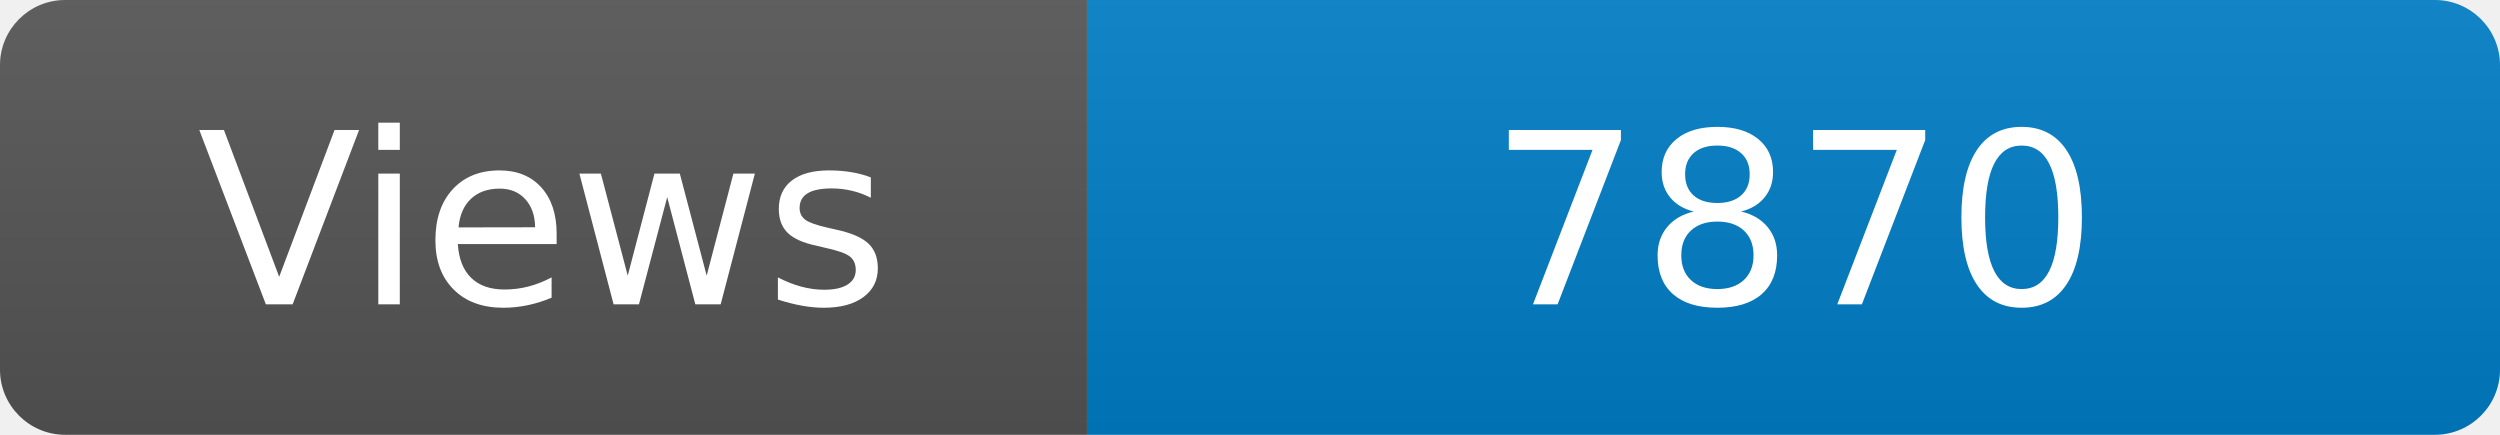
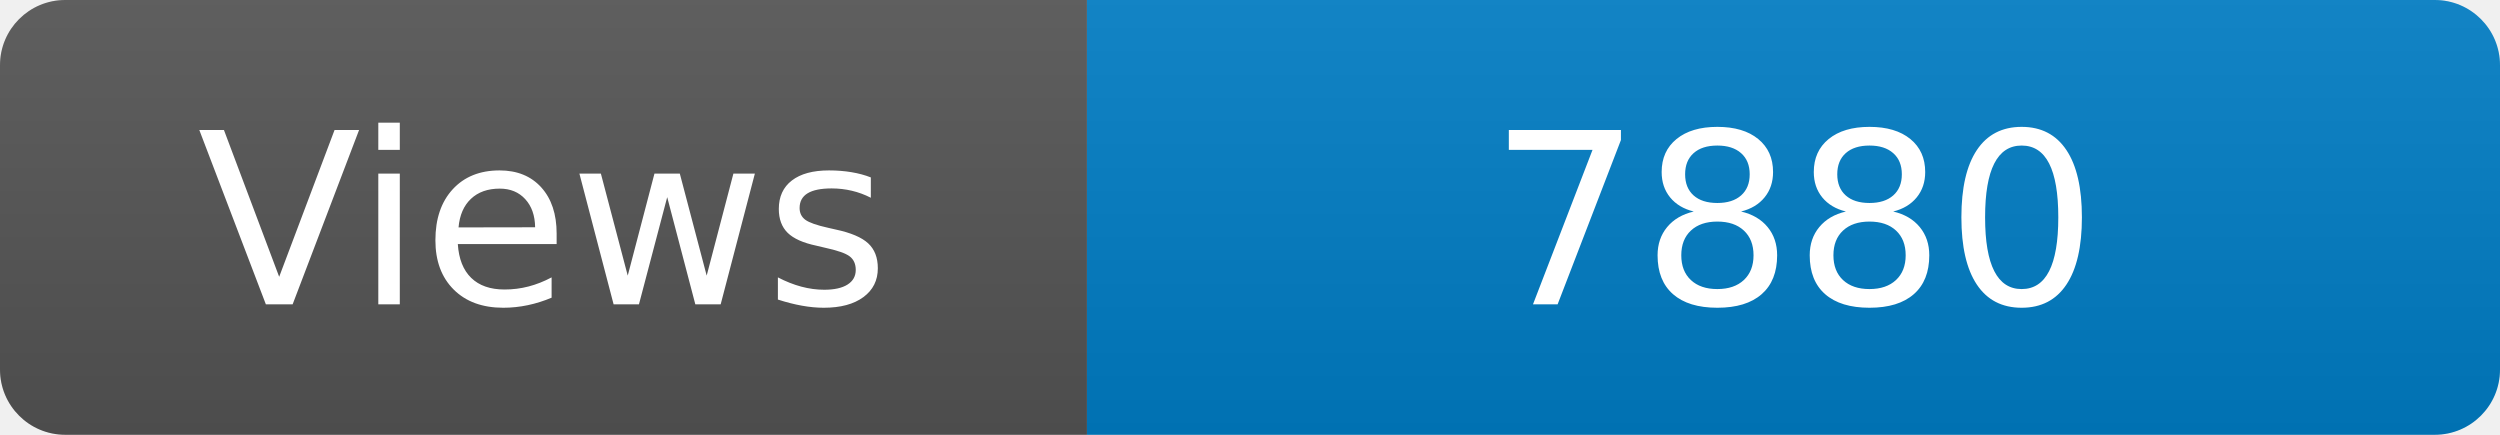
<svg xmlns="http://www.w3.org/2000/svg" width="115" height="20" role="img" aria-label="Maintained?: yes">
  <linearGradient id="s" x2="0" y2="100%">
    <stop offset="0" stop-color="#bbb" stop-opacity=".1" />
    <stop offset="1" stop-opacity=".1" />
  </linearGradient>
  <clipPath id="r">
    <rect width="115" height="20" rx="3" fill="#fff" />
  </clipPath>
  <g clip-path="url(#r)">
    <rect width="50" height="20" fill="#555" />
    <rect x="50" width="160" height="20" fill="#007ec6" />
    <rect width="115" height="20" fill="url(#s)" />
  </g>
  <g fill="#fff" text-anchor="middle" font-family="Verdana,Geneva,DejaVu Sans,sans-serif" font-size="110">
    <text x="250" y="140" transform="scale(.1)" fill="#fff">Views</text>
-     <text x="825" y="140" transform="scale(.1)" fill="#fff">7870</text>
+     <text x="825" y="140" transform="scale(.1)" fill="#fff">7880</text>
  </g>
</svg>
